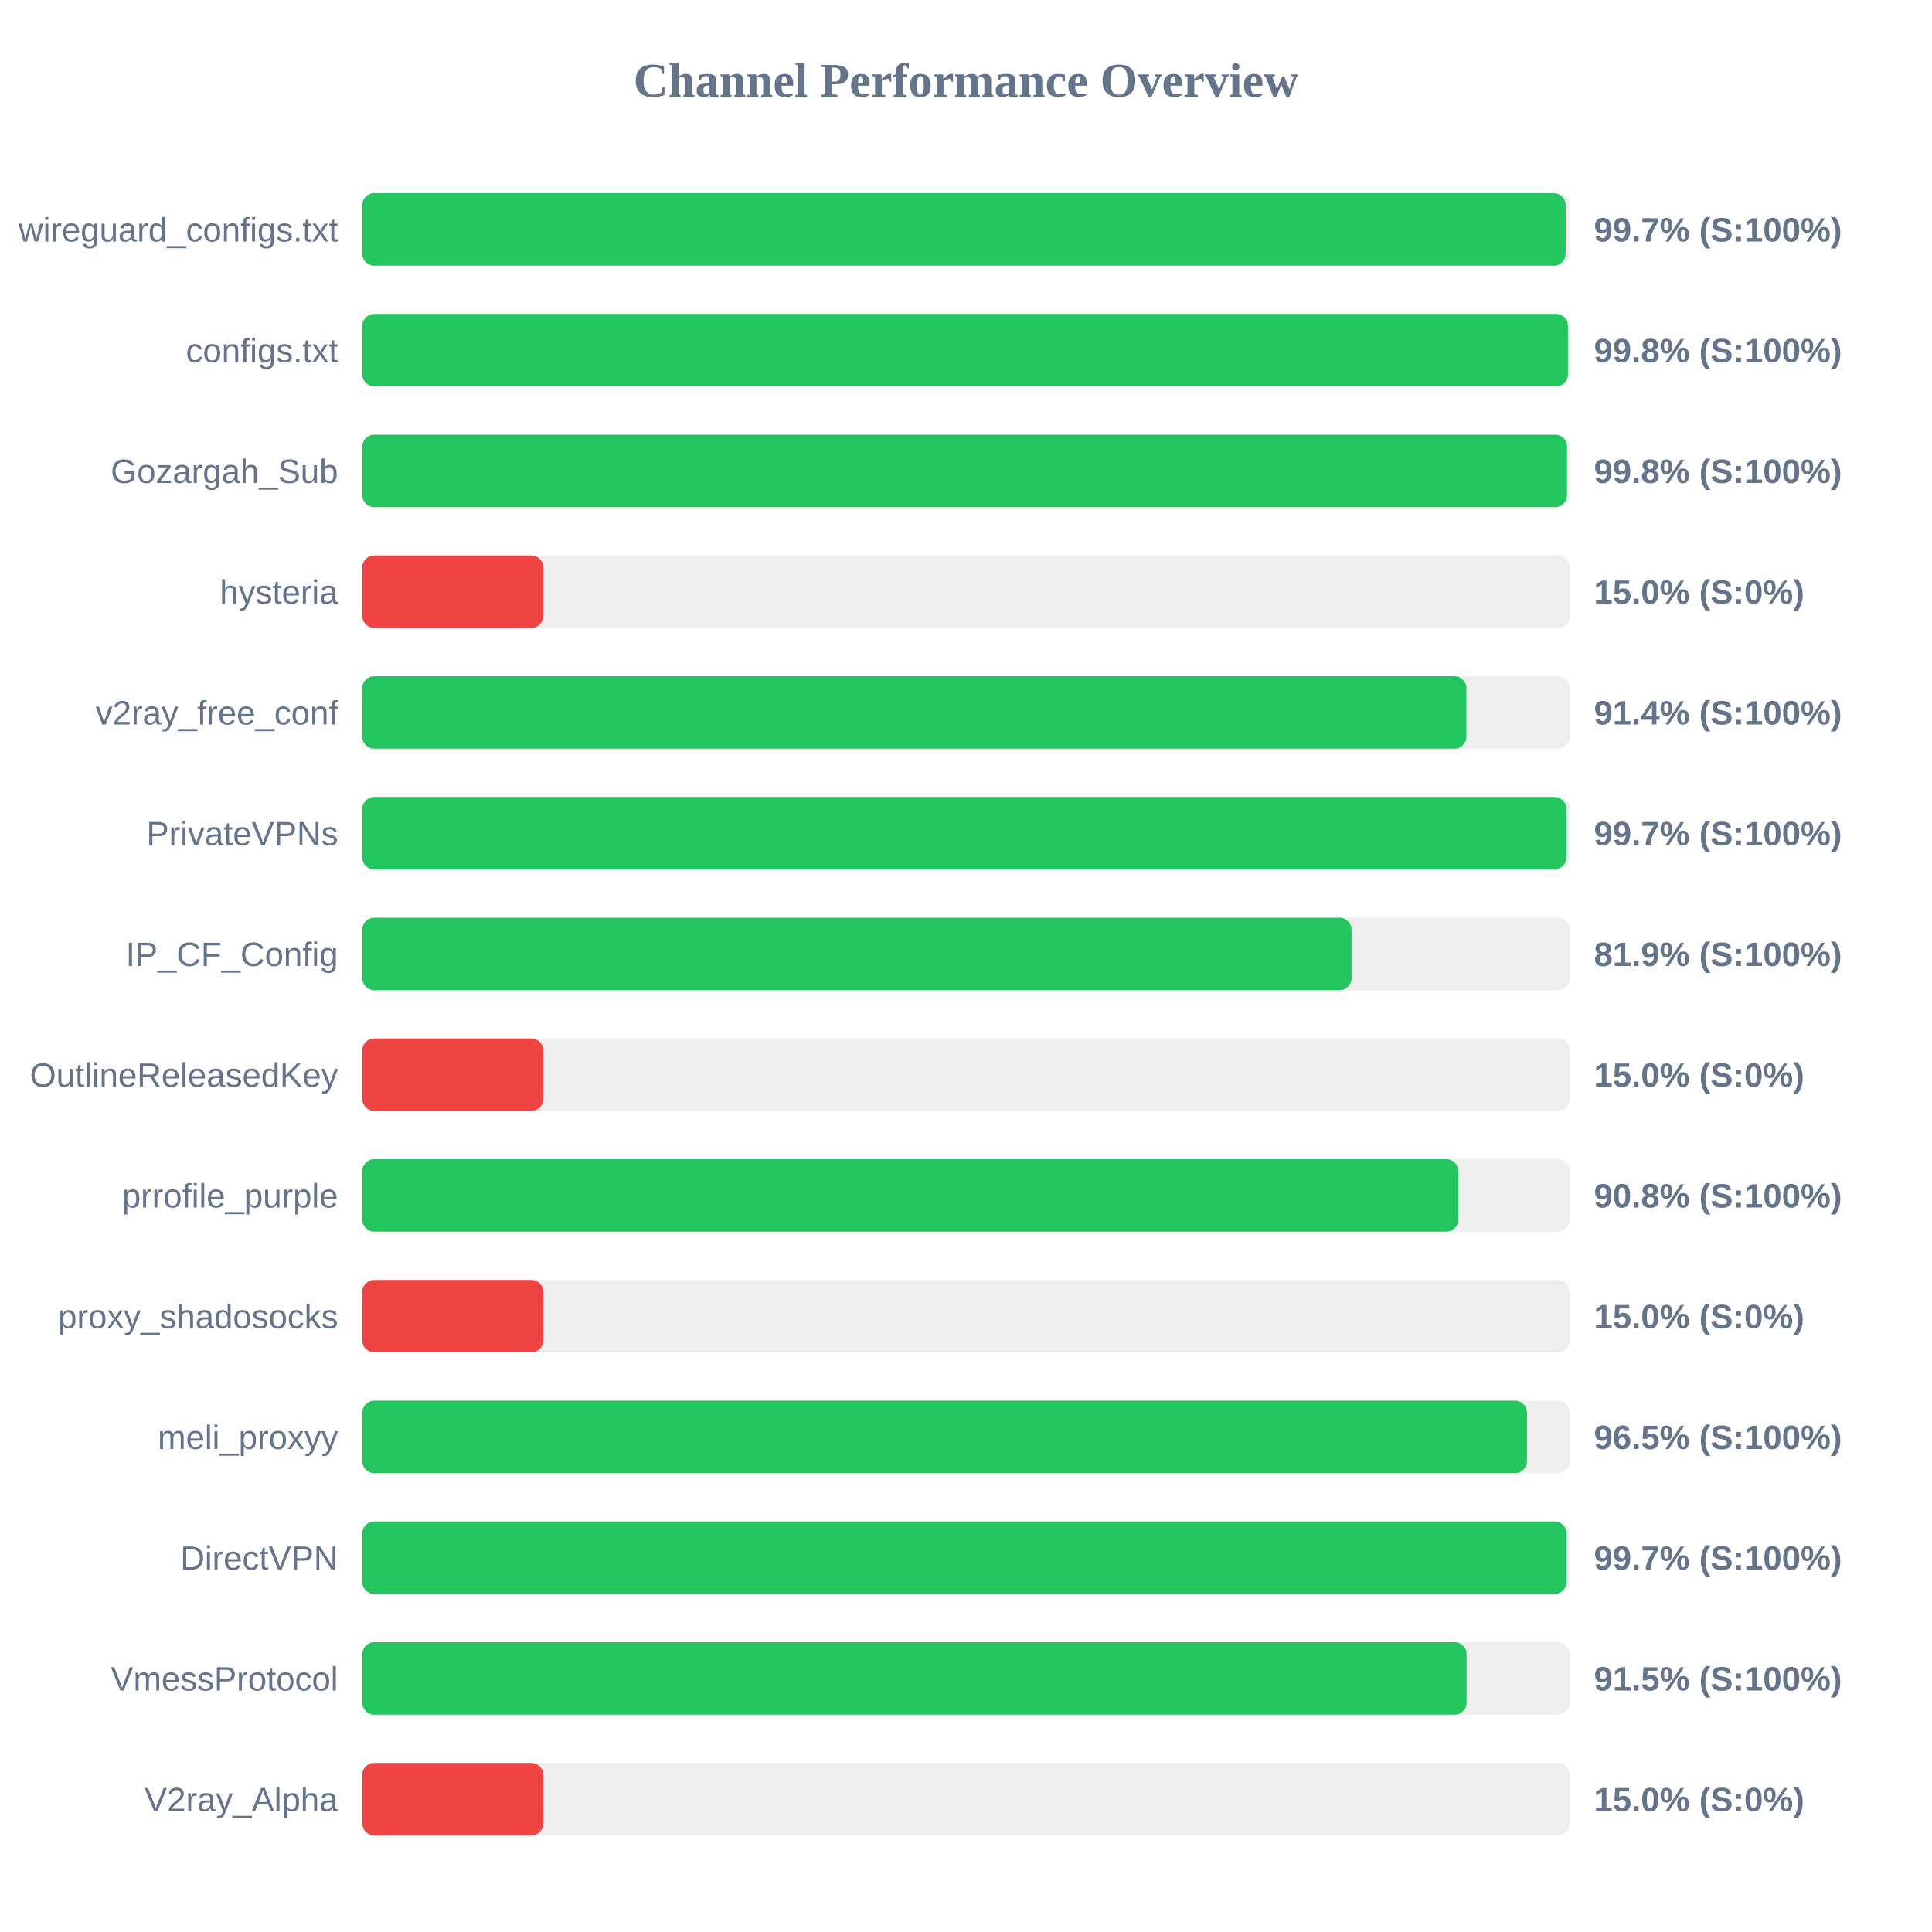
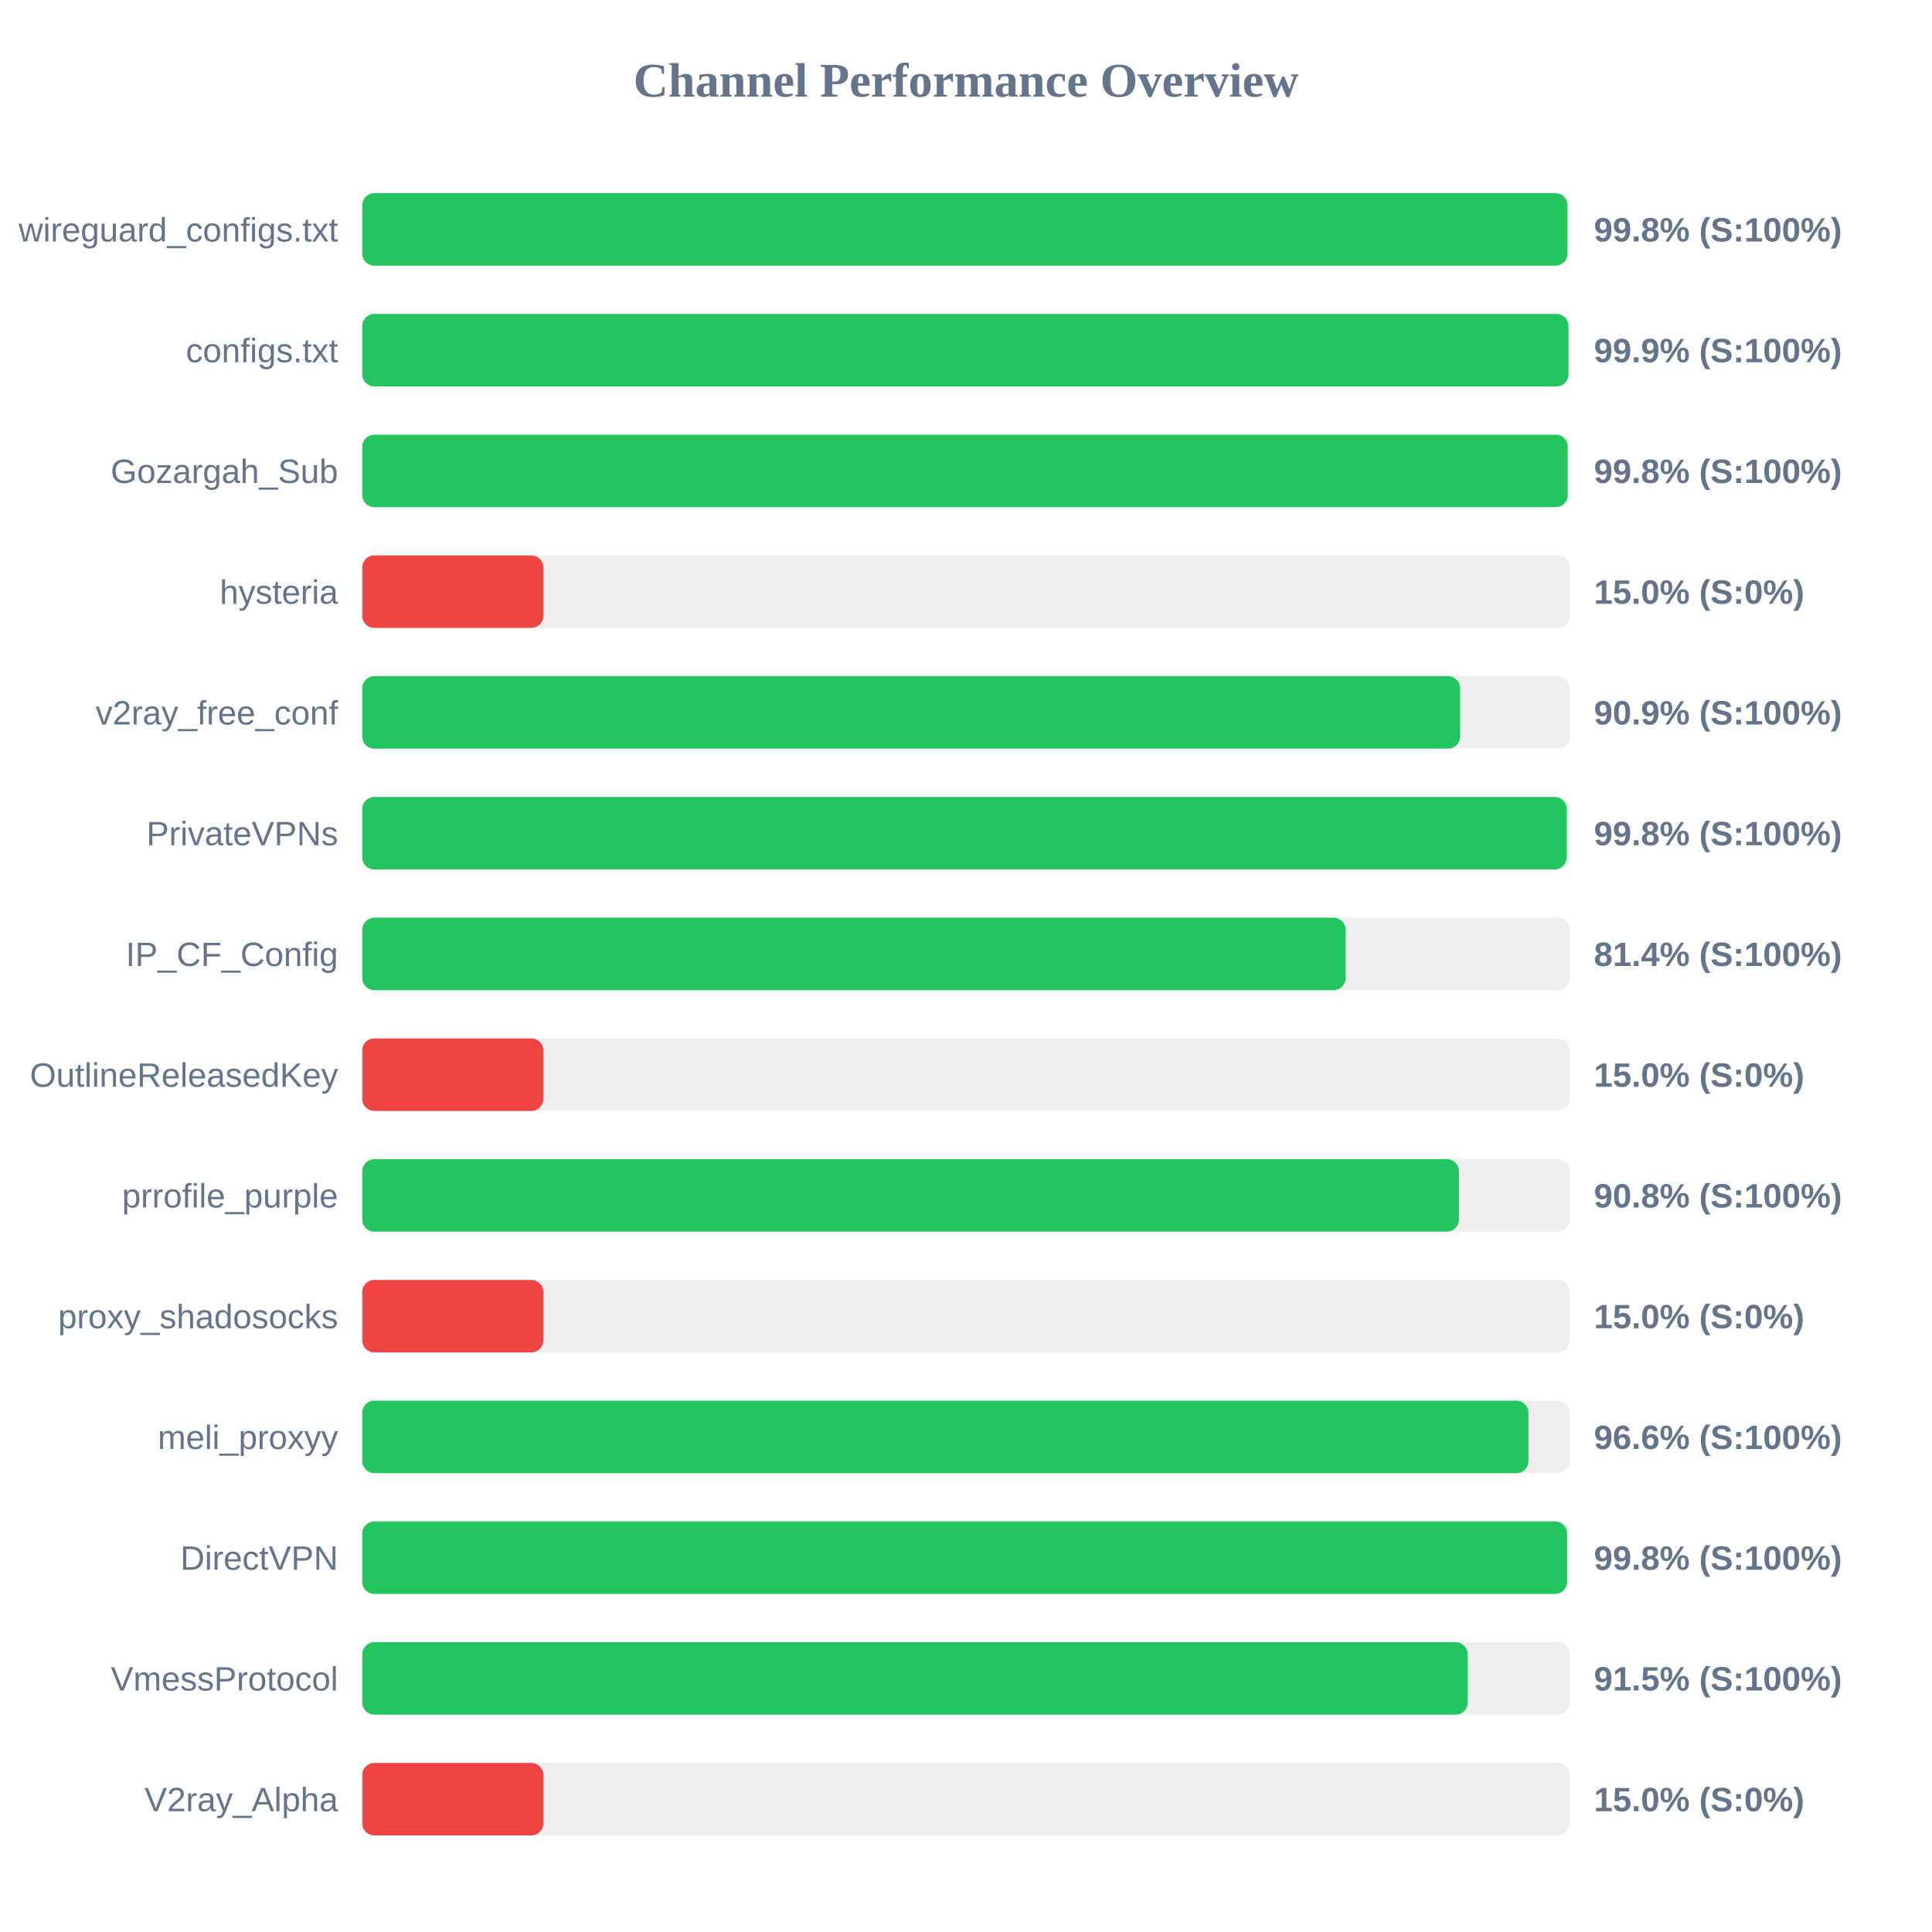
<svg xmlns="http://www.w3.org/2000/svg" width="800" height="800" version="1.1">
  <style>
        .row { font: 14px Arial; fill: #64748b; }
        .score { font: bold 14px Arial; fill: #64748b; }
    </style>
  <text x="400" y="40" text-anchor="middle" font-size="20px" font-weight="bold" fill="#64748b">Channel Performance Overview</text>
  <rect x="150" y="80" width="500" height="30" fill="#eee" rx="5" />
-   <rect x="150" y="80" width="498.3" height="30" fill="#22c55e" rx="5" />
+   <rect x="150" y="80" width="499.05" height="30" fill="#22c55e" rx="5" />
  <text x="140" y="100" text-anchor="end" class="row">wireguard_configs.txt</text>
-   <text x="660" y="100" text-anchor="start" class="score">99.7% (S:100%)</text>
+   <text x="660" y="100" text-anchor="start" class="score">99.8% (S:100%)</text>
  <rect x="150" y="130" width="500" height="30" fill="#eee" rx="5" />
-   <rect x="150" y="130" width="499.25" height="30" fill="#22c55e" rx="5" />
+   <rect x="150" y="130" width="499.45" height="30" fill="#22c55e" rx="5" />
  <text x="140" y="150" text-anchor="end" class="row">configs.txt</text>
-   <text x="660" y="150" text-anchor="start" class="score">99.8% (S:100%)</text>
+   <text x="660" y="150" text-anchor="start" class="score">99.9% (S:100%)</text>
  <rect x="150" y="180" width="500" height="30" fill="#eee" rx="5" />
-   <rect x="150" y="180" width="498.85" height="30" fill="#22c55e" rx="5" />
+   <rect x="150" y="180" width="499.15" height="30" fill="#22c55e" rx="5" />
  <text x="140" y="200" text-anchor="end" class="row">Gozargah_Sub</text>
  <text x="660" y="200" text-anchor="start" class="score">99.8% (S:100%)</text>
  <rect x="150" y="230" width="500" height="30" fill="#eee" rx="5" />
  <rect x="150" y="230" width="75.0" height="30" fill="#ef4444" rx="5" />
  <text x="140" y="250" text-anchor="end" class="row">hysteria</text>
  <text x="660" y="250" text-anchor="start" class="score">15.0% (S:0%)</text>
  <rect x="150" y="280" width="500" height="30" fill="#eee" rx="5" />
-   <rect x="150" y="280" width="457.2" height="30" fill="#22c55e" rx="5" />
+   <rect x="150" y="280" width="454.6" height="30" fill="#22c55e" rx="5" />
  <text x="140" y="300" text-anchor="end" class="row">v2ray_free_conf</text>
-   <text x="660" y="300" text-anchor="start" class="score">91.4% (S:100%)</text>
+   <text x="660" y="300" text-anchor="start" class="score">90.9% (S:100%)</text>
  <rect x="150" y="330" width="500" height="30" fill="#eee" rx="5" />
-   <rect x="150" y="330" width="498.6" height="30" fill="#22c55e" rx="5" />
+   <rect x="150" y="330" width="498.75" height="30" fill="#22c55e" rx="5" />
  <text x="140" y="350" text-anchor="end" class="row">PrivateVPNs</text>
-   <text x="660" y="350" text-anchor="start" class="score">99.7% (S:100%)</text>
+   <text x="660" y="350" text-anchor="start" class="score">99.8% (S:100%)</text>
  <rect x="150" y="380" width="500" height="30" fill="#eee" rx="5" />
-   <rect x="150" y="380" width="409.65" height="30" fill="#22c55e" rx="5" />
+   <rect x="150" y="380" width="407.2" height="30" fill="#22c55e" rx="5" />
  <text x="140" y="400" text-anchor="end" class="row">IP_CF_Config</text>
-   <text x="660" y="400" text-anchor="start" class="score">81.9% (S:100%)</text>
+   <text x="660" y="400" text-anchor="start" class="score">81.4% (S:100%)</text>
  <rect x="150" y="430" width="500" height="30" fill="#eee" rx="5" />
  <rect x="150" y="430" width="75.0" height="30" fill="#ef4444" rx="5" />
  <text x="140" y="450" text-anchor="end" class="row">OutlineReleasedKey</text>
  <text x="660" y="450" text-anchor="start" class="score">15.0% (S:0%)</text>
  <rect x="150" y="480" width="500" height="30" fill="#eee" rx="5" />
-   <rect x="150" y="480" width="453.85" height="30" fill="#22c55e" rx="5" />
+   <rect x="150" y="480" width="454.1" height="30" fill="#22c55e" rx="5" />
  <text x="140" y="500" text-anchor="end" class="row">prrofile_purple</text>
  <text x="660" y="500" text-anchor="start" class="score">90.8% (S:100%)</text>
  <rect x="150" y="530" width="500" height="30" fill="#eee" rx="5" />
  <rect x="150" y="530" width="75.0" height="30" fill="#ef4444" rx="5" />
  <text x="140" y="550" text-anchor="end" class="row">proxy_shadosocks</text>
  <text x="660" y="550" text-anchor="start" class="score">15.0% (S:0%)</text>
  <rect x="150" y="580" width="500" height="30" fill="#eee" rx="5" />
-   <rect x="150" y="580" width="482.3" height="30" fill="#22c55e" rx="5" />
+   <rect x="150" y="580" width="482.9" height="30" fill="#22c55e" rx="5" />
  <text x="140" y="600" text-anchor="end" class="row">meli_proxyy</text>
-   <text x="660" y="600" text-anchor="start" class="score">96.5% (S:100%)</text>
+   <text x="660" y="600" text-anchor="start" class="score">96.6% (S:100%)</text>
  <rect x="150" y="630" width="500" height="30" fill="#eee" rx="5" />
-   <rect x="150" y="630" width="498.65" height="30" fill="#22c55e" rx="5" />
+   <rect x="150" y="630" width="498.9" height="30" fill="#22c55e" rx="5" />
  <text x="140" y="650" text-anchor="end" class="row">DirectVPN</text>
-   <text x="660" y="650" text-anchor="start" class="score">99.7% (S:100%)</text>
+   <text x="660" y="650" text-anchor="start" class="score">99.8% (S:100%)</text>
  <rect x="150" y="680" width="500" height="30" fill="#eee" rx="5" />
-   <rect x="150" y="680" width="457.3" height="30" fill="#22c55e" rx="5" />
+   <rect x="150" y="680" width="457.75" height="30" fill="#22c55e" rx="5" />
  <text x="140" y="700" text-anchor="end" class="row">VmessProtocol</text>
  <text x="660" y="700" text-anchor="start" class="score">91.5% (S:100%)</text>
  <rect x="150" y="730" width="500" height="30" fill="#eee" rx="5" />
  <rect x="150" y="730" width="75.0" height="30" fill="#ef4444" rx="5" />
  <text x="140" y="750" text-anchor="end" class="row">V2ray_Alpha</text>
  <text x="660" y="750" text-anchor="start" class="score">15.0% (S:0%)</text>
</svg>
